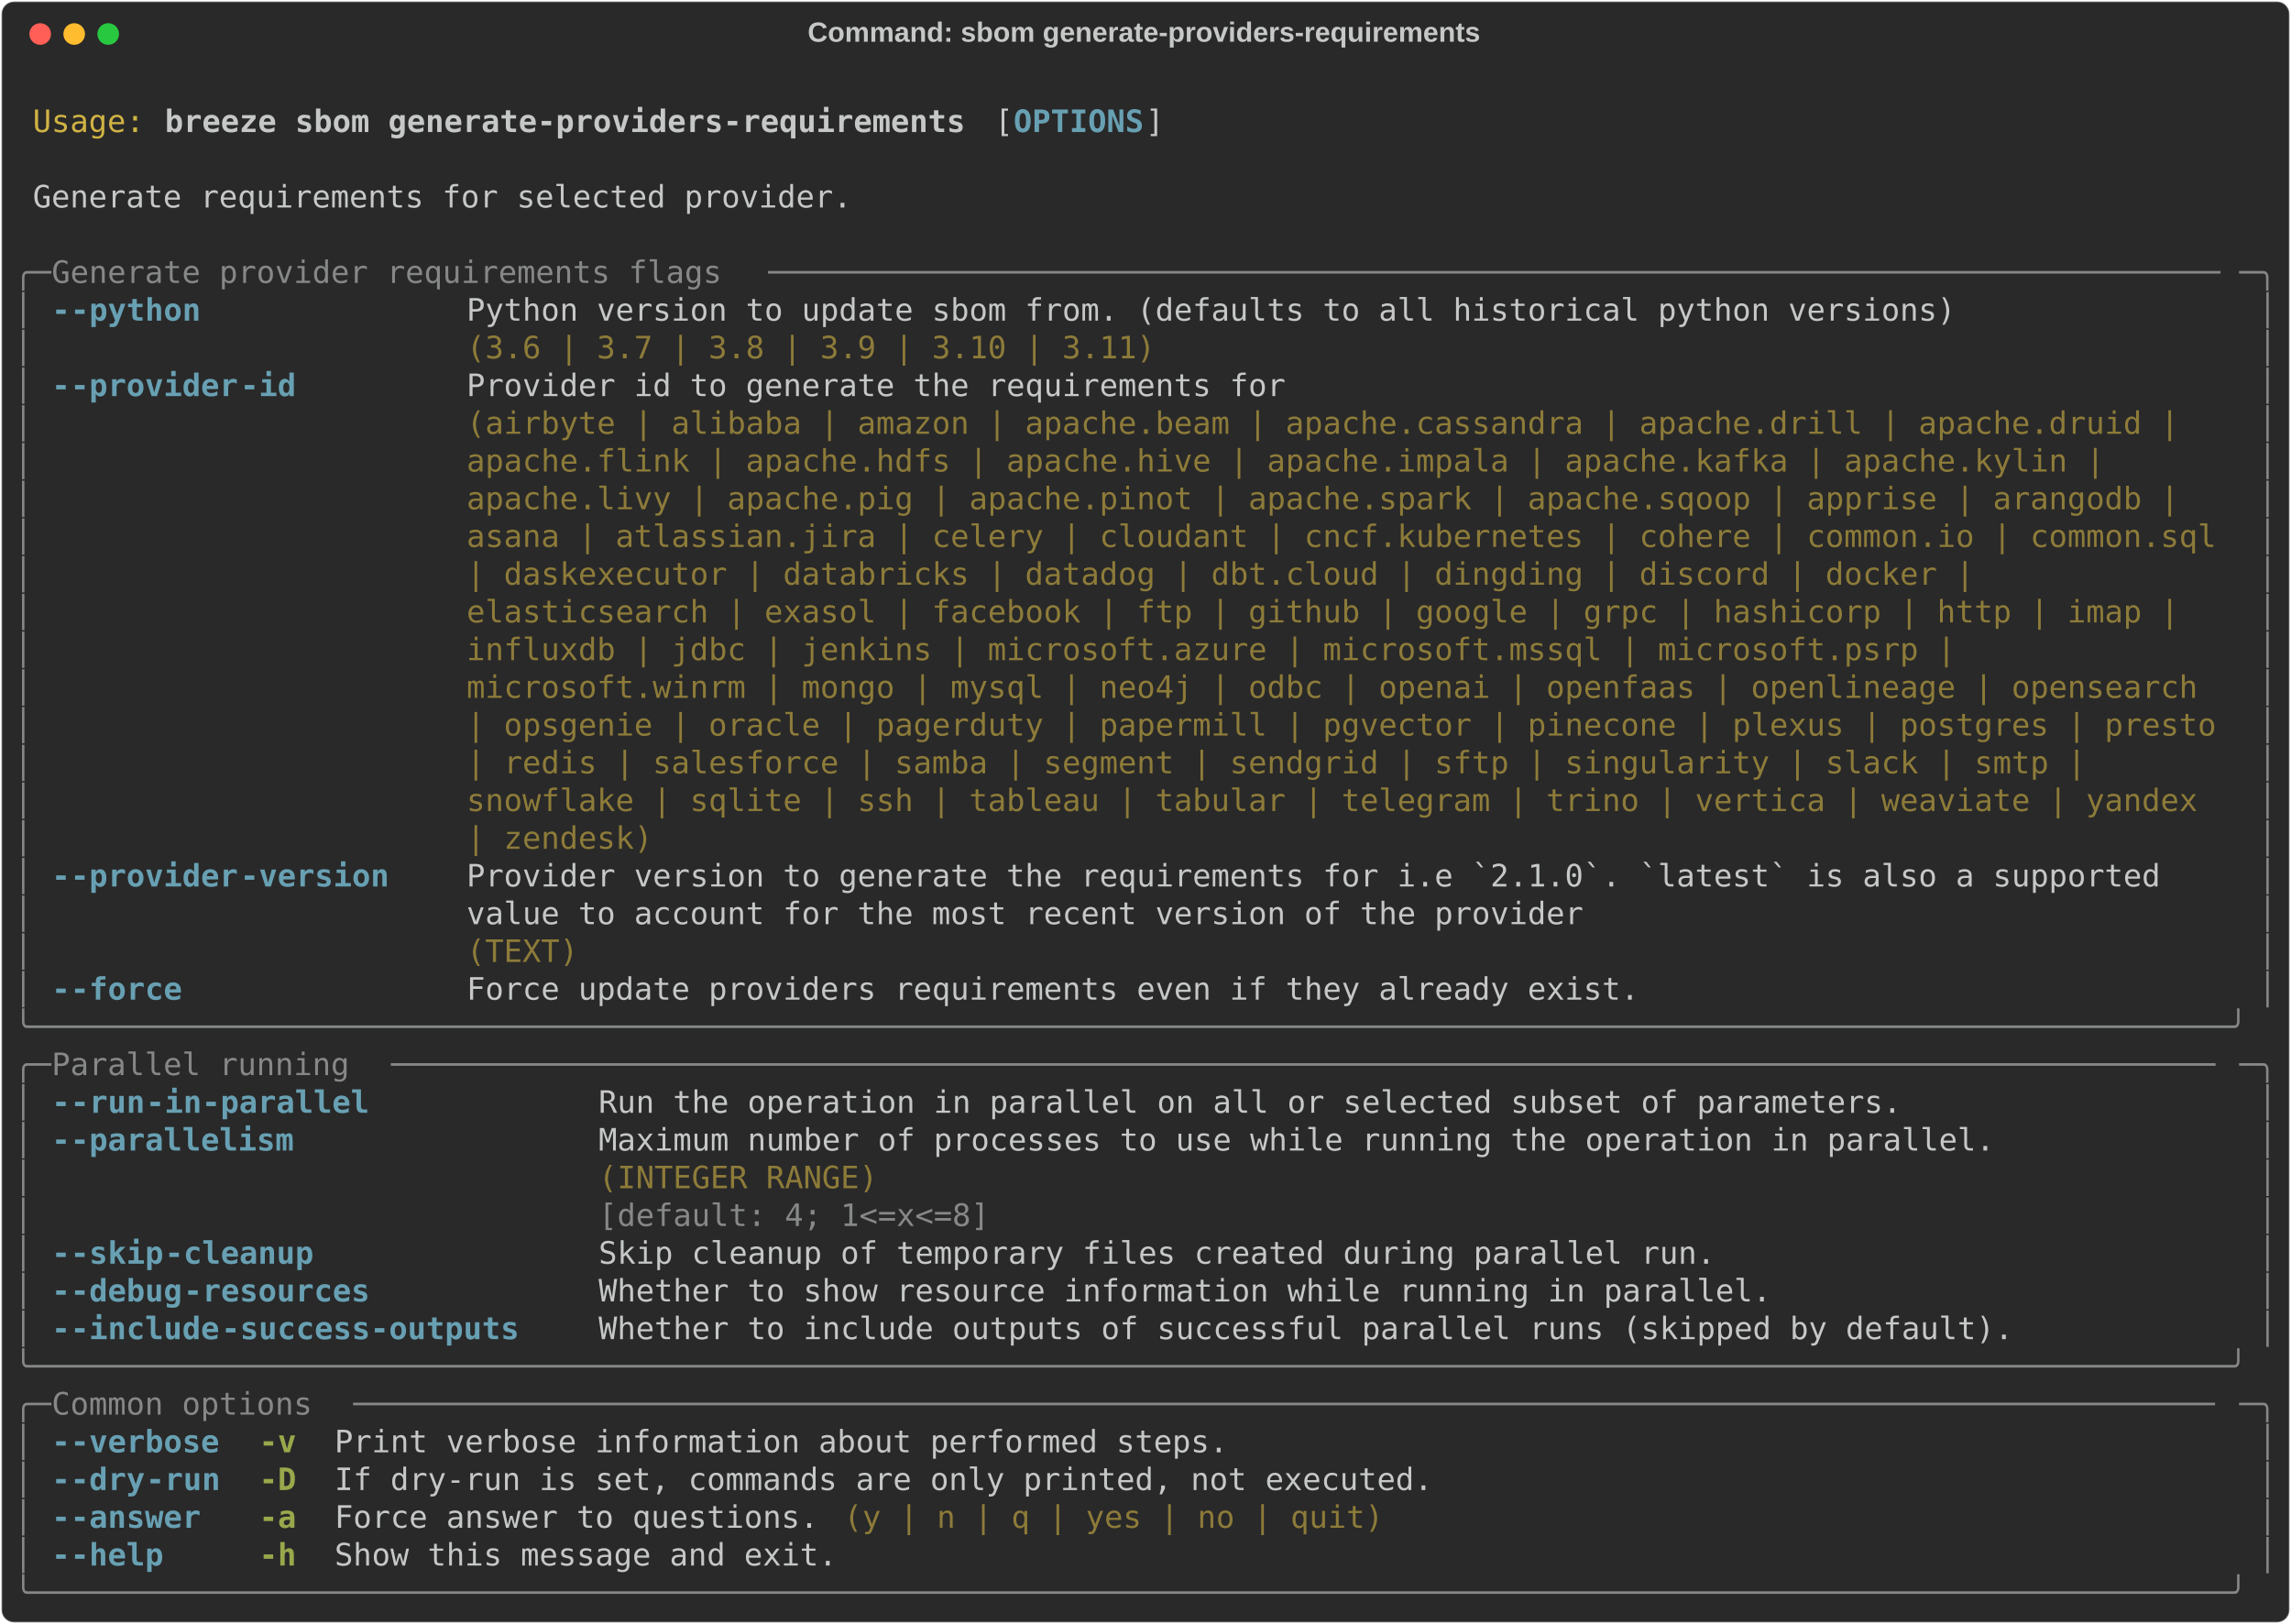
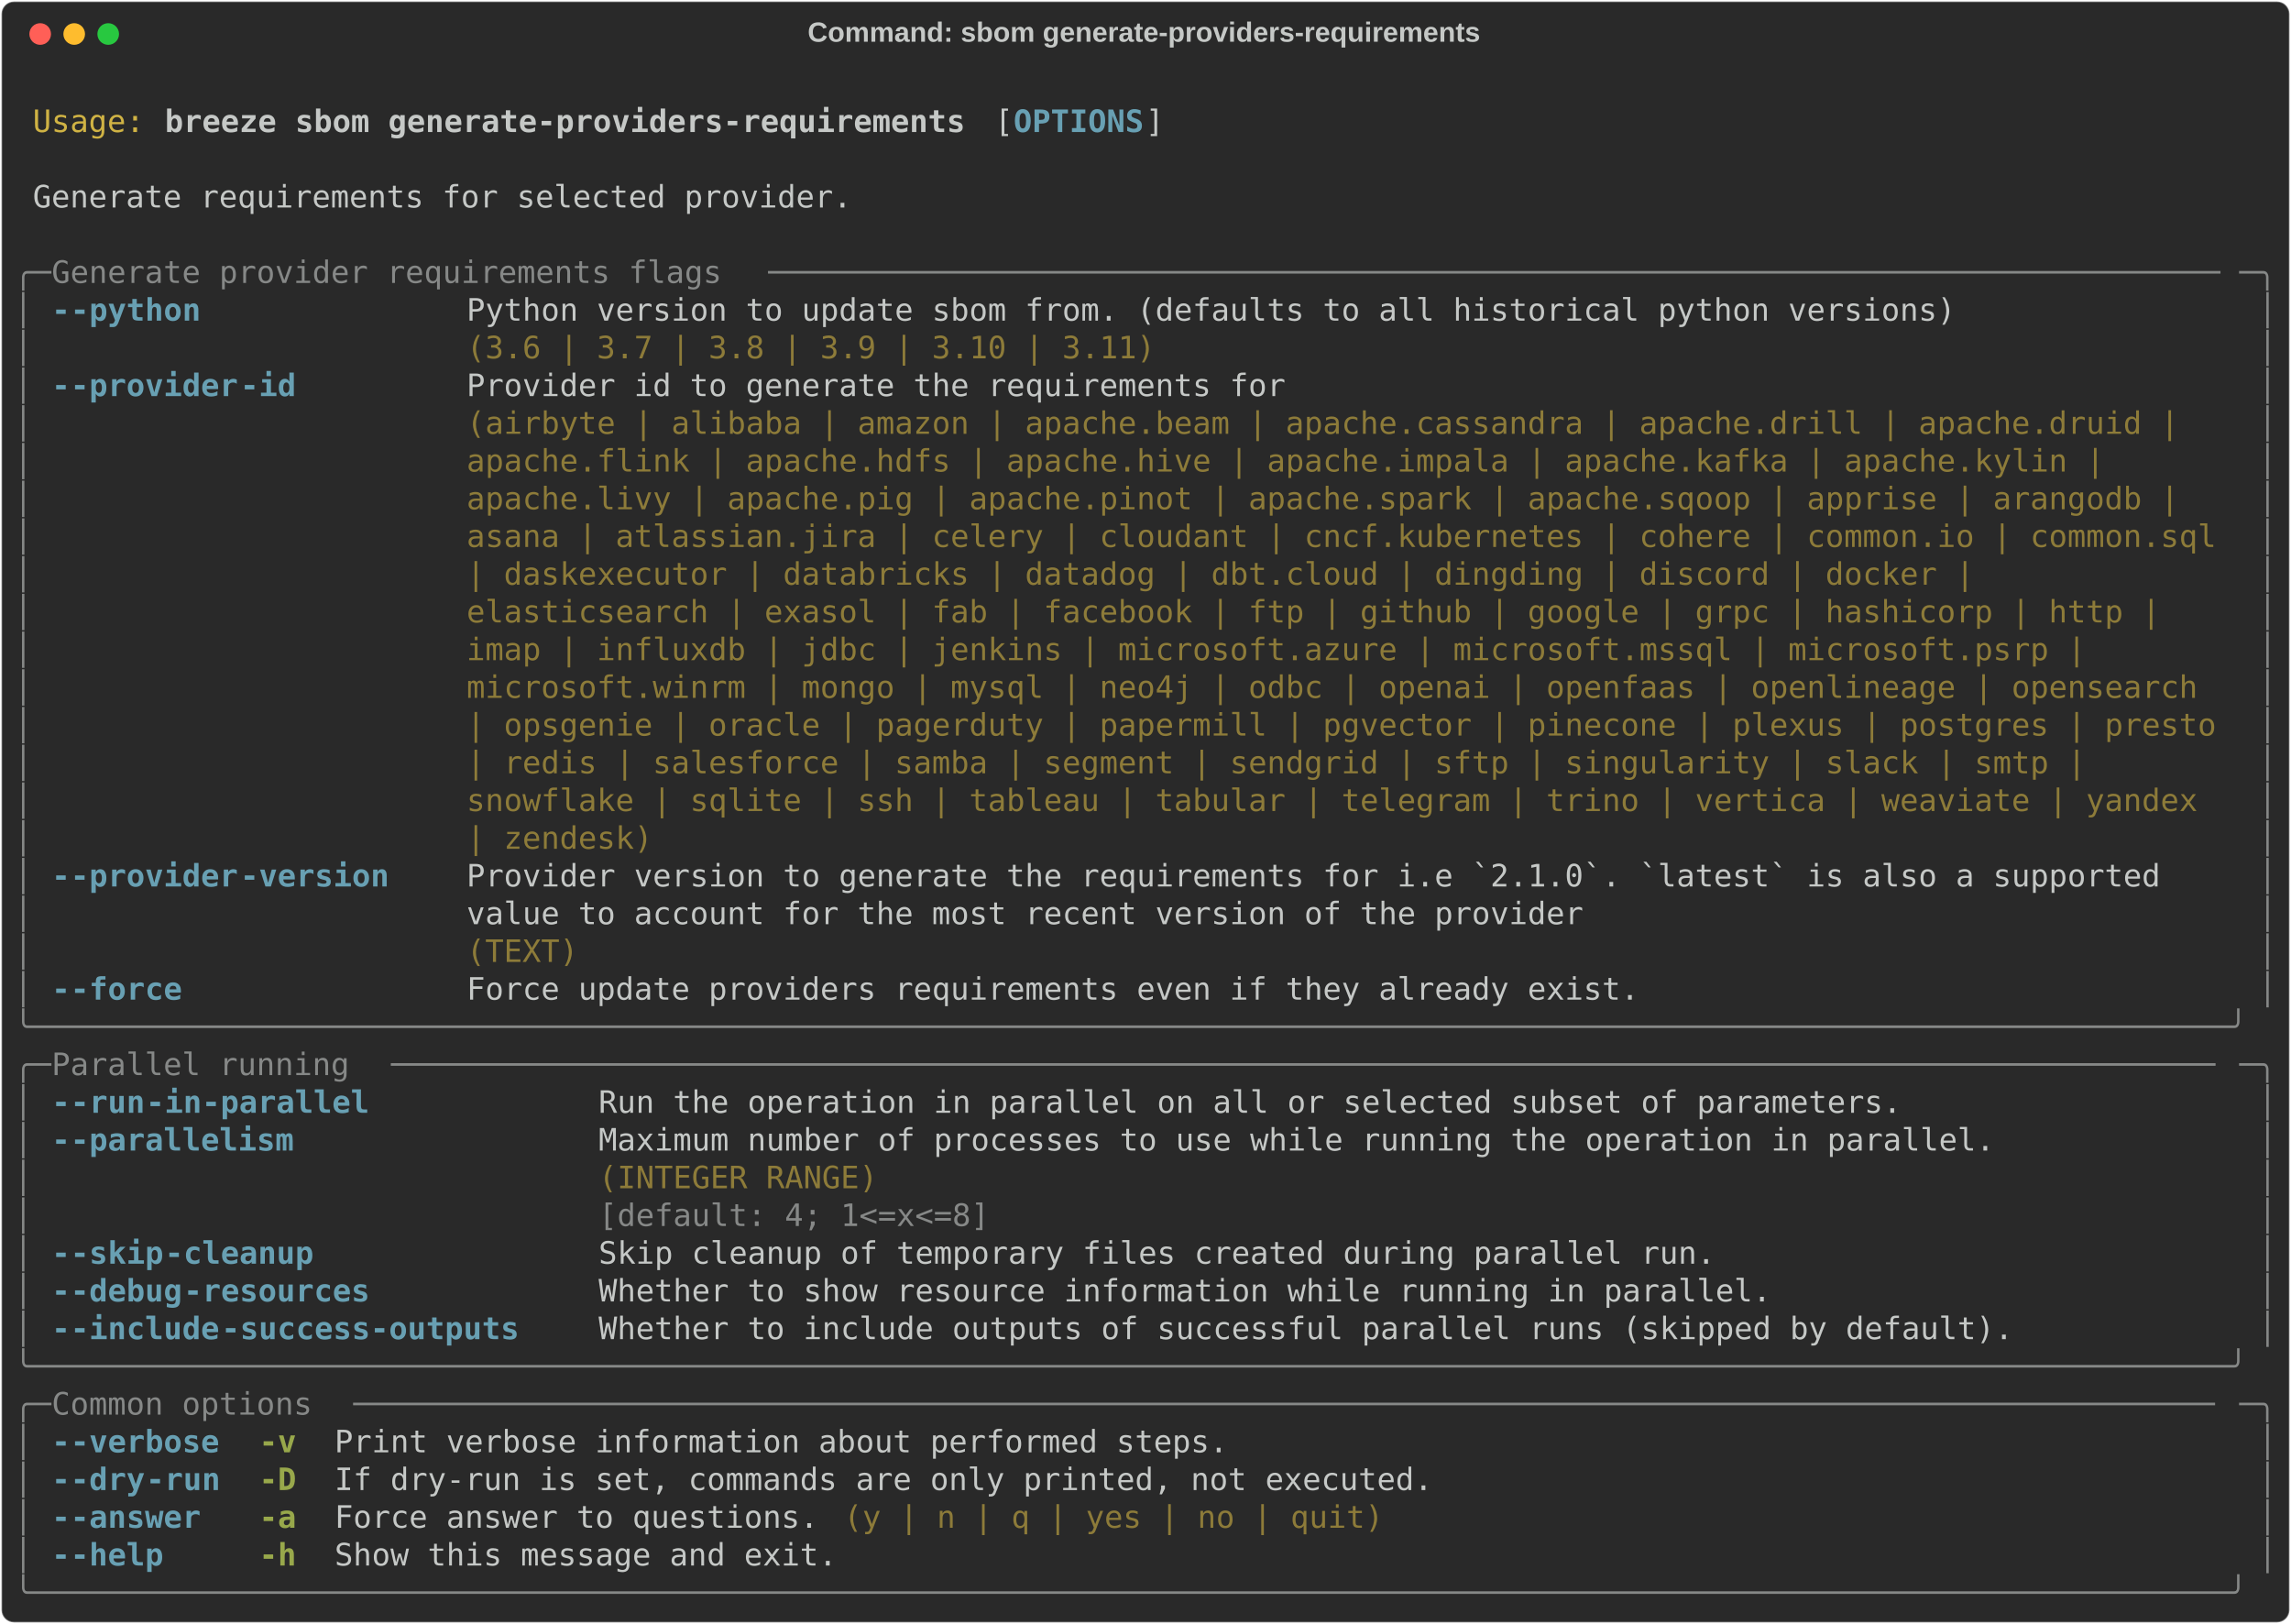
<svg xmlns="http://www.w3.org/2000/svg" class="rich-terminal" viewBox="0 0 1482 1050.4">
  <style>

    @font-face {
        font-family: "Fira Code";
        src: local("FiraCode-Regular"),
                url("https://cdnjs.cloudflare.com/ajax/libs/firacode/6.2.0/woff2/FiraCode-Regular.woff2") format("woff2"),
                url("https://cdnjs.cloudflare.com/ajax/libs/firacode/6.2.0/woff/FiraCode-Regular.woff") format("woff");
        font-style: normal;
        font-weight: 400;
    }
    @font-face {
        font-family: "Fira Code";
        src: local("FiraCode-Bold"),
                url("https://cdnjs.cloudflare.com/ajax/libs/firacode/6.2.0/woff2/FiraCode-Bold.woff2") format("woff2"),
                url("https://cdnjs.cloudflare.com/ajax/libs/firacode/6.2.0/woff/FiraCode-Bold.woff") format("woff");
        font-style: bold;
        font-weight: 700;
    }

    .breeze-sbom-generate-providers-requirements-matrix {
        font-family: Fira Code, monospace;
        font-size: 20px;
        line-height: 24.4px;
        font-variant-east-asian: full-width;
    }

    .breeze-sbom-generate-providers-requirements-title {
        font-size: 18px;
        font-weight: bold;
        font-family: arial;
    }

    .breeze-sbom-generate-providers-requirements-r1 { fill: #c5c8c6 }
.breeze-sbom-generate-providers-requirements-r2 { fill: #d0b344 }
.breeze-sbom-generate-providers-requirements-r3 { fill: #c5c8c6;font-weight: bold }
.breeze-sbom-generate-providers-requirements-r4 { fill: #68a0b3;font-weight: bold }
.breeze-sbom-generate-providers-requirements-r5 { fill: #868887 }
.breeze-sbom-generate-providers-requirements-r6 { fill: #8d7b39 }
.breeze-sbom-generate-providers-requirements-r7 { fill: #98a84b;font-weight: bold }
    </style>
  <defs>
    <clipPath id="breeze-sbom-generate-providers-requirements-clip-terminal">
      <rect x="0" y="0" width="1463.0" height="999.4" />
    </clipPath>
    <clipPath id="breeze-sbom-generate-providers-requirements-line-0">
      <rect x="0" y="1.5" width="1464" height="24.65" />
    </clipPath>
    <clipPath id="breeze-sbom-generate-providers-requirements-line-1">
      <rect x="0" y="25.9" width="1464" height="24.65" />
    </clipPath>
    <clipPath id="breeze-sbom-generate-providers-requirements-line-2">
      <rect x="0" y="50.3" width="1464" height="24.65" />
    </clipPath>
    <clipPath id="breeze-sbom-generate-providers-requirements-line-3">
      <rect x="0" y="74.7" width="1464" height="24.65" />
    </clipPath>
    <clipPath id="breeze-sbom-generate-providers-requirements-line-4">
      <rect x="0" y="99.1" width="1464" height="24.65" />
    </clipPath>
    <clipPath id="breeze-sbom-generate-providers-requirements-line-5">
      <rect x="0" y="123.5" width="1464" height="24.65" />
    </clipPath>
    <clipPath id="breeze-sbom-generate-providers-requirements-line-6">
      <rect x="0" y="147.9" width="1464" height="24.65" />
    </clipPath>
    <clipPath id="breeze-sbom-generate-providers-requirements-line-7">
      <rect x="0" y="172.3" width="1464" height="24.65" />
    </clipPath>
    <clipPath id="breeze-sbom-generate-providers-requirements-line-8">
      <rect x="0" y="196.7" width="1464" height="24.65" />
    </clipPath>
    <clipPath id="breeze-sbom-generate-providers-requirements-line-9">
      <rect x="0" y="221.1" width="1464" height="24.65" />
    </clipPath>
    <clipPath id="breeze-sbom-generate-providers-requirements-line-10">
      <rect x="0" y="245.5" width="1464" height="24.65" />
    </clipPath>
    <clipPath id="breeze-sbom-generate-providers-requirements-line-11">
      <rect x="0" y="269.9" width="1464" height="24.65" />
    </clipPath>
    <clipPath id="breeze-sbom-generate-providers-requirements-line-12">
      <rect x="0" y="294.3" width="1464" height="24.65" />
    </clipPath>
    <clipPath id="breeze-sbom-generate-providers-requirements-line-13">
      <rect x="0" y="318.7" width="1464" height="24.65" />
    </clipPath>
    <clipPath id="breeze-sbom-generate-providers-requirements-line-14">
      <rect x="0" y="343.1" width="1464" height="24.65" />
    </clipPath>
    <clipPath id="breeze-sbom-generate-providers-requirements-line-15">
      <rect x="0" y="367.5" width="1464" height="24.65" />
    </clipPath>
    <clipPath id="breeze-sbom-generate-providers-requirements-line-16">
      <rect x="0" y="391.9" width="1464" height="24.65" />
    </clipPath>
    <clipPath id="breeze-sbom-generate-providers-requirements-line-17">
      <rect x="0" y="416.3" width="1464" height="24.65" />
    </clipPath>
    <clipPath id="breeze-sbom-generate-providers-requirements-line-18">
      <rect x="0" y="440.7" width="1464" height="24.65" />
    </clipPath>
    <clipPath id="breeze-sbom-generate-providers-requirements-line-19">
      <rect x="0" y="465.1" width="1464" height="24.65" />
    </clipPath>
    <clipPath id="breeze-sbom-generate-providers-requirements-line-20">
      <rect x="0" y="489.5" width="1464" height="24.65" />
    </clipPath>
    <clipPath id="breeze-sbom-generate-providers-requirements-line-21">
      <rect x="0" y="513.9" width="1464" height="24.65" />
    </clipPath>
    <clipPath id="breeze-sbom-generate-providers-requirements-line-22">
      <rect x="0" y="538.3" width="1464" height="24.65" />
    </clipPath>
    <clipPath id="breeze-sbom-generate-providers-requirements-line-23">
      <rect x="0" y="562.7" width="1464" height="24.65" />
    </clipPath>
    <clipPath id="breeze-sbom-generate-providers-requirements-line-24">
      <rect x="0" y="587.1" width="1464" height="24.65" />
    </clipPath>
    <clipPath id="breeze-sbom-generate-providers-requirements-line-25">
      <rect x="0" y="611.5" width="1464" height="24.65" />
    </clipPath>
    <clipPath id="breeze-sbom-generate-providers-requirements-line-26">
      <rect x="0" y="635.9" width="1464" height="24.65" />
    </clipPath>
    <clipPath id="breeze-sbom-generate-providers-requirements-line-27">
      <rect x="0" y="660.3" width="1464" height="24.65" />
    </clipPath>
    <clipPath id="breeze-sbom-generate-providers-requirements-line-28">
      <rect x="0" y="684.7" width="1464" height="24.65" />
    </clipPath>
    <clipPath id="breeze-sbom-generate-providers-requirements-line-29">
      <rect x="0" y="709.1" width="1464" height="24.65" />
    </clipPath>
    <clipPath id="breeze-sbom-generate-providers-requirements-line-30">
      <rect x="0" y="733.5" width="1464" height="24.65" />
    </clipPath>
    <clipPath id="breeze-sbom-generate-providers-requirements-line-31">
      <rect x="0" y="757.9" width="1464" height="24.65" />
    </clipPath>
    <clipPath id="breeze-sbom-generate-providers-requirements-line-32">
      <rect x="0" y="782.3" width="1464" height="24.65" />
    </clipPath>
    <clipPath id="breeze-sbom-generate-providers-requirements-line-33">
      <rect x="0" y="806.7" width="1464" height="24.65" />
    </clipPath>
    <clipPath id="breeze-sbom-generate-providers-requirements-line-34">
      <rect x="0" y="831.1" width="1464" height="24.65" />
    </clipPath>
    <clipPath id="breeze-sbom-generate-providers-requirements-line-35">
      <rect x="0" y="855.5" width="1464" height="24.65" />
    </clipPath>
    <clipPath id="breeze-sbom-generate-providers-requirements-line-36">
      <rect x="0" y="879.9" width="1464" height="24.65" />
    </clipPath>
    <clipPath id="breeze-sbom-generate-providers-requirements-line-37">
      <rect x="0" y="904.3" width="1464" height="24.65" />
    </clipPath>
    <clipPath id="breeze-sbom-generate-providers-requirements-line-38">
      <rect x="0" y="928.7" width="1464" height="24.65" />
    </clipPath>
    <clipPath id="breeze-sbom-generate-providers-requirements-line-39">
      <rect x="0" y="953.1" width="1464" height="24.65" />
    </clipPath>
  </defs>
  <rect fill="#292929" stroke="rgba(255,255,255,0.35)" stroke-width="1" x="1" y="1" width="1480" height="1048.4" rx="8" />
  <text class="breeze-sbom-generate-providers-requirements-title" fill="#c5c8c6" text-anchor="middle" x="740" y="27">Command: sbom generate-providers-requirements</text>
  <g transform="translate(26,22)">
    <circle cx="0" cy="0" r="7" fill="#ff5f57" />
    <circle cx="22" cy="0" r="7" fill="#febc2e" />
    <circle cx="44" cy="0" r="7" fill="#28c840" />
  </g>
  <g transform="translate(9, 41)" clip-path="url(#breeze-sbom-generate-providers-requirements-clip-terminal)">
    <g class="breeze-sbom-generate-providers-requirements-matrix">
      <text class="breeze-sbom-generate-providers-requirements-r1" x="1464" y="20" textLength="12.2" clip-path="url(#breeze-sbom-generate-providers-requirements-line-0)">
</text>
      <text class="breeze-sbom-generate-providers-requirements-r2" x="12.2" y="44.4" textLength="73.2" clip-path="url(#breeze-sbom-generate-providers-requirements-line-1)">Usage:</text>
      <text class="breeze-sbom-generate-providers-requirements-r3" x="97.6" y="44.4" textLength="524.6" clip-path="url(#breeze-sbom-generate-providers-requirements-line-1)">breeze sbom generate-providers-requirements</text>
      <text class="breeze-sbom-generate-providers-requirements-r1" x="634.4" y="44.4" textLength="12.2" clip-path="url(#breeze-sbom-generate-providers-requirements-line-1)">[</text>
      <text class="breeze-sbom-generate-providers-requirements-r4" x="646.6" y="44.4" textLength="85.4" clip-path="url(#breeze-sbom-generate-providers-requirements-line-1)">OPTIONS</text>
      <text class="breeze-sbom-generate-providers-requirements-r1" x="732" y="44.4" textLength="12.2" clip-path="url(#breeze-sbom-generate-providers-requirements-line-1)">]</text>
      <text class="breeze-sbom-generate-providers-requirements-r1" x="1464" y="44.4" textLength="12.2" clip-path="url(#breeze-sbom-generate-providers-requirements-line-1)">
</text>
      <text class="breeze-sbom-generate-providers-requirements-r1" x="1464" y="68.8" textLength="12.2" clip-path="url(#breeze-sbom-generate-providers-requirements-line-2)">
</text>
      <text class="breeze-sbom-generate-providers-requirements-r1" x="12.2" y="93.2" textLength="536.8" clip-path="url(#breeze-sbom-generate-providers-requirements-line-3)">Generate requirements for selected provider.</text>
      <text class="breeze-sbom-generate-providers-requirements-r1" x="1464" y="93.2" textLength="12.2" clip-path="url(#breeze-sbom-generate-providers-requirements-line-3)">
</text>
      <text class="breeze-sbom-generate-providers-requirements-r1" x="1464" y="117.6" textLength="12.2" clip-path="url(#breeze-sbom-generate-providers-requirements-line-4)">
</text>
      <text class="breeze-sbom-generate-providers-requirements-r5" x="0" y="142" textLength="24.4" clip-path="url(#breeze-sbom-generate-providers-requirements-line-5)">╭─</text>
      <text class="breeze-sbom-generate-providers-requirements-r5" x="24.4" y="142" textLength="463.6" clip-path="url(#breeze-sbom-generate-providers-requirements-line-5)"> Generate provider requirements flags </text>
      <text class="breeze-sbom-generate-providers-requirements-r5" x="488" y="142" textLength="951.6" clip-path="url(#breeze-sbom-generate-providers-requirements-line-5)">──────────────────────────────────────────────────────────────────────────────</text>
      <text class="breeze-sbom-generate-providers-requirements-r5" x="1439.6" y="142" textLength="24.4" clip-path="url(#breeze-sbom-generate-providers-requirements-line-5)">─╮</text>
      <text class="breeze-sbom-generate-providers-requirements-r1" x="1464" y="142" textLength="12.2" clip-path="url(#breeze-sbom-generate-providers-requirements-line-5)">
</text>
      <text class="breeze-sbom-generate-providers-requirements-r5" x="0" y="166.4" textLength="12.2" clip-path="url(#breeze-sbom-generate-providers-requirements-line-6)">│</text>
      <text class="breeze-sbom-generate-providers-requirements-r4" x="24.4" y="166.4" textLength="12.2" clip-path="url(#breeze-sbom-generate-providers-requirements-line-6)">-</text>
      <text class="breeze-sbom-generate-providers-requirements-r4" x="36.6" y="166.4" textLength="85.4" clip-path="url(#breeze-sbom-generate-providers-requirements-line-6)">-python</text>
      <text class="breeze-sbom-generate-providers-requirements-r1" x="292.8" y="166.4" textLength="976" clip-path="url(#breeze-sbom-generate-providers-requirements-line-6)">Python version to update sbom from. (defaults to all historical python versions)</text>
      <text class="breeze-sbom-generate-providers-requirements-r5" x="1451.8" y="166.4" textLength="12.2" clip-path="url(#breeze-sbom-generate-providers-requirements-line-6)">│</text>
      <text class="breeze-sbom-generate-providers-requirements-r1" x="1464" y="166.4" textLength="12.2" clip-path="url(#breeze-sbom-generate-providers-requirements-line-6)">
</text>
      <text class="breeze-sbom-generate-providers-requirements-r5" x="0" y="190.8" textLength="12.2" clip-path="url(#breeze-sbom-generate-providers-requirements-line-7)">│</text>
      <text class="breeze-sbom-generate-providers-requirements-r6" x="292.8" y="190.8" textLength="976" clip-path="url(#breeze-sbom-generate-providers-requirements-line-7)">(3.6 | 3.7 | 3.8 | 3.9 | 3.10 | 3.11)                                           </text>
      <text class="breeze-sbom-generate-providers-requirements-r5" x="1451.8" y="190.8" textLength="12.2" clip-path="url(#breeze-sbom-generate-providers-requirements-line-7)">│</text>
      <text class="breeze-sbom-generate-providers-requirements-r1" x="1464" y="190.8" textLength="12.2" clip-path="url(#breeze-sbom-generate-providers-requirements-line-7)">
</text>
      <text class="breeze-sbom-generate-providers-requirements-r5" x="0" y="215.2" textLength="12.2" clip-path="url(#breeze-sbom-generate-providers-requirements-line-8)">│</text>
      <text class="breeze-sbom-generate-providers-requirements-r4" x="24.4" y="215.2" textLength="12.2" clip-path="url(#breeze-sbom-generate-providers-requirements-line-8)">-</text>
      <text class="breeze-sbom-generate-providers-requirements-r4" x="36.6" y="215.2" textLength="109.8" clip-path="url(#breeze-sbom-generate-providers-requirements-line-8)">-provider</text>
      <text class="breeze-sbom-generate-providers-requirements-r4" x="146.4" y="215.2" textLength="36.6" clip-path="url(#breeze-sbom-generate-providers-requirements-line-8)">-id</text>
      <text class="breeze-sbom-generate-providers-requirements-r1" x="292.8" y="215.2" textLength="1146.8" clip-path="url(#breeze-sbom-generate-providers-requirements-line-8)">Provider id to generate the requirements for                                                  </text>
      <text class="breeze-sbom-generate-providers-requirements-r5" x="1451.8" y="215.2" textLength="12.2" clip-path="url(#breeze-sbom-generate-providers-requirements-line-8)">│</text>
      <text class="breeze-sbom-generate-providers-requirements-r1" x="1464" y="215.2" textLength="12.2" clip-path="url(#breeze-sbom-generate-providers-requirements-line-8)">
</text>
      <text class="breeze-sbom-generate-providers-requirements-r5" x="0" y="239.6" textLength="12.2" clip-path="url(#breeze-sbom-generate-providers-requirements-line-9)">│</text>
      <text class="breeze-sbom-generate-providers-requirements-r6" x="292.8" y="239.6" textLength="1146.8" clip-path="url(#breeze-sbom-generate-providers-requirements-line-9)">(airbyte | alibaba | amazon | apache.beam | apache.cassandra | apache.drill | apache.druid |  </text>
      <text class="breeze-sbom-generate-providers-requirements-r5" x="1451.8" y="239.6" textLength="12.2" clip-path="url(#breeze-sbom-generate-providers-requirements-line-9)">│</text>
      <text class="breeze-sbom-generate-providers-requirements-r1" x="1464" y="239.6" textLength="12.2" clip-path="url(#breeze-sbom-generate-providers-requirements-line-9)">
</text>
      <text class="breeze-sbom-generate-providers-requirements-r5" x="0" y="264" textLength="12.2" clip-path="url(#breeze-sbom-generate-providers-requirements-line-10)">│</text>
      <text class="breeze-sbom-generate-providers-requirements-r6" x="292.8" y="264" textLength="1146.8" clip-path="url(#breeze-sbom-generate-providers-requirements-line-10)">apache.flink | apache.hdfs | apache.hive | apache.impala | apache.kafka | apache.kylin |      </text>
      <text class="breeze-sbom-generate-providers-requirements-r5" x="1451.8" y="264" textLength="12.2" clip-path="url(#breeze-sbom-generate-providers-requirements-line-10)">│</text>
      <text class="breeze-sbom-generate-providers-requirements-r1" x="1464" y="264" textLength="12.2" clip-path="url(#breeze-sbom-generate-providers-requirements-line-10)">
</text>
      <text class="breeze-sbom-generate-providers-requirements-r5" x="0" y="288.4" textLength="12.2" clip-path="url(#breeze-sbom-generate-providers-requirements-line-11)">│</text>
      <text class="breeze-sbom-generate-providers-requirements-r6" x="292.8" y="288.4" textLength="1146.8" clip-path="url(#breeze-sbom-generate-providers-requirements-line-11)">apache.livy | apache.pig | apache.pinot | apache.spark | apache.sqoop | apprise | arangodb |  </text>
      <text class="breeze-sbom-generate-providers-requirements-r5" x="1451.8" y="288.4" textLength="12.2" clip-path="url(#breeze-sbom-generate-providers-requirements-line-11)">│</text>
      <text class="breeze-sbom-generate-providers-requirements-r1" x="1464" y="288.4" textLength="12.2" clip-path="url(#breeze-sbom-generate-providers-requirements-line-11)">
</text>
      <text class="breeze-sbom-generate-providers-requirements-r5" x="0" y="312.8" textLength="12.2" clip-path="url(#breeze-sbom-generate-providers-requirements-line-12)">│</text>
      <text class="breeze-sbom-generate-providers-requirements-r6" x="292.8" y="312.8" textLength="1146.8" clip-path="url(#breeze-sbom-generate-providers-requirements-line-12)">asana | atlassian.jira | celery | cloudant | cncf.kubernetes | cohere | common.io | common.sql</text>
      <text class="breeze-sbom-generate-providers-requirements-r5" x="1451.8" y="312.8" textLength="12.2" clip-path="url(#breeze-sbom-generate-providers-requirements-line-12)">│</text>
      <text class="breeze-sbom-generate-providers-requirements-r1" x="1464" y="312.8" textLength="12.2" clip-path="url(#breeze-sbom-generate-providers-requirements-line-12)">
</text>
      <text class="breeze-sbom-generate-providers-requirements-r5" x="0" y="337.2" textLength="12.2" clip-path="url(#breeze-sbom-generate-providers-requirements-line-13)">│</text>
      <text class="breeze-sbom-generate-providers-requirements-r6" x="292.8" y="337.2" textLength="1146.8" clip-path="url(#breeze-sbom-generate-providers-requirements-line-13)">| daskexecutor | databricks | datadog | dbt.cloud | dingding | discord | docker |             </text>
      <text class="breeze-sbom-generate-providers-requirements-r5" x="1451.8" y="337.2" textLength="12.2" clip-path="url(#breeze-sbom-generate-providers-requirements-line-13)">│</text>
      <text class="breeze-sbom-generate-providers-requirements-r1" x="1464" y="337.2" textLength="12.2" clip-path="url(#breeze-sbom-generate-providers-requirements-line-13)">
</text>
      <text class="breeze-sbom-generate-providers-requirements-r5" x="0" y="361.6" textLength="12.2" clip-path="url(#breeze-sbom-generate-providers-requirements-line-14)">│</text>
-       <text class="breeze-sbom-generate-providers-requirements-r6" x="292.8" y="361.6" textLength="1146.8" clip-path="url(#breeze-sbom-generate-providers-requirements-line-14)">elasticsearch | exasol | facebook | ftp | github | google | grpc | hashicorp | http | imap |  </text>
+       <text class="breeze-sbom-generate-providers-requirements-r6" x="292.8" y="361.6" textLength="1146.8" clip-path="url(#breeze-sbom-generate-providers-requirements-line-14)">elasticsearch | exasol | fab | facebook | ftp | github | google | grpc | hashicorp | http |   </text>
      <text class="breeze-sbom-generate-providers-requirements-r5" x="1451.8" y="361.6" textLength="12.2" clip-path="url(#breeze-sbom-generate-providers-requirements-line-14)">│</text>
      <text class="breeze-sbom-generate-providers-requirements-r1" x="1464" y="361.6" textLength="12.2" clip-path="url(#breeze-sbom-generate-providers-requirements-line-14)">
</text>
      <text class="breeze-sbom-generate-providers-requirements-r5" x="0" y="386" textLength="12.2" clip-path="url(#breeze-sbom-generate-providers-requirements-line-15)">│</text>
-       <text class="breeze-sbom-generate-providers-requirements-r6" x="292.8" y="386" textLength="1146.8" clip-path="url(#breeze-sbom-generate-providers-requirements-line-15)">influxdb | jdbc | jenkins | microsoft.azure | microsoft.mssql | microsoft.psrp |              </text>
+       <text class="breeze-sbom-generate-providers-requirements-r6" x="292.8" y="386" textLength="1146.8" clip-path="url(#breeze-sbom-generate-providers-requirements-line-15)">imap | influxdb | jdbc | jenkins | microsoft.azure | microsoft.mssql | microsoft.psrp |       </text>
      <text class="breeze-sbom-generate-providers-requirements-r5" x="1451.8" y="386" textLength="12.2" clip-path="url(#breeze-sbom-generate-providers-requirements-line-15)">│</text>
      <text class="breeze-sbom-generate-providers-requirements-r1" x="1464" y="386" textLength="12.2" clip-path="url(#breeze-sbom-generate-providers-requirements-line-15)">
</text>
      <text class="breeze-sbom-generate-providers-requirements-r5" x="0" y="410.4" textLength="12.2" clip-path="url(#breeze-sbom-generate-providers-requirements-line-16)">│</text>
      <text class="breeze-sbom-generate-providers-requirements-r6" x="292.8" y="410.4" textLength="1146.8" clip-path="url(#breeze-sbom-generate-providers-requirements-line-16)">microsoft.winrm | mongo | mysql | neo4j | odbc | openai | openfaas | openlineage | opensearch </text>
      <text class="breeze-sbom-generate-providers-requirements-r5" x="1451.8" y="410.4" textLength="12.2" clip-path="url(#breeze-sbom-generate-providers-requirements-line-16)">│</text>
      <text class="breeze-sbom-generate-providers-requirements-r1" x="1464" y="410.4" textLength="12.2" clip-path="url(#breeze-sbom-generate-providers-requirements-line-16)">
</text>
      <text class="breeze-sbom-generate-providers-requirements-r5" x="0" y="434.8" textLength="12.2" clip-path="url(#breeze-sbom-generate-providers-requirements-line-17)">│</text>
      <text class="breeze-sbom-generate-providers-requirements-r6" x="292.8" y="434.8" textLength="1146.8" clip-path="url(#breeze-sbom-generate-providers-requirements-line-17)">| opsgenie | oracle | pagerduty | papermill | pgvector | pinecone | plexus | postgres | presto</text>
      <text class="breeze-sbom-generate-providers-requirements-r5" x="1451.8" y="434.8" textLength="12.2" clip-path="url(#breeze-sbom-generate-providers-requirements-line-17)">│</text>
      <text class="breeze-sbom-generate-providers-requirements-r1" x="1464" y="434.8" textLength="12.2" clip-path="url(#breeze-sbom-generate-providers-requirements-line-17)">
</text>
      <text class="breeze-sbom-generate-providers-requirements-r5" x="0" y="459.2" textLength="12.2" clip-path="url(#breeze-sbom-generate-providers-requirements-line-18)">│</text>
      <text class="breeze-sbom-generate-providers-requirements-r6" x="292.8" y="459.2" textLength="1146.8" clip-path="url(#breeze-sbom-generate-providers-requirements-line-18)">| redis | salesforce | samba | segment | sendgrid | sftp | singularity | slack | smtp |       </text>
      <text class="breeze-sbom-generate-providers-requirements-r5" x="1451.8" y="459.2" textLength="12.2" clip-path="url(#breeze-sbom-generate-providers-requirements-line-18)">│</text>
      <text class="breeze-sbom-generate-providers-requirements-r1" x="1464" y="459.2" textLength="12.2" clip-path="url(#breeze-sbom-generate-providers-requirements-line-18)">
</text>
      <text class="breeze-sbom-generate-providers-requirements-r5" x="0" y="483.6" textLength="12.2" clip-path="url(#breeze-sbom-generate-providers-requirements-line-19)">│</text>
      <text class="breeze-sbom-generate-providers-requirements-r6" x="292.8" y="483.6" textLength="1146.8" clip-path="url(#breeze-sbom-generate-providers-requirements-line-19)">snowflake | sqlite | ssh | tableau | tabular | telegram | trino | vertica | weaviate | yandex </text>
      <text class="breeze-sbom-generate-providers-requirements-r5" x="1451.8" y="483.6" textLength="12.2" clip-path="url(#breeze-sbom-generate-providers-requirements-line-19)">│</text>
      <text class="breeze-sbom-generate-providers-requirements-r1" x="1464" y="483.6" textLength="12.2" clip-path="url(#breeze-sbom-generate-providers-requirements-line-19)">
</text>
      <text class="breeze-sbom-generate-providers-requirements-r5" x="0" y="508" textLength="12.2" clip-path="url(#breeze-sbom-generate-providers-requirements-line-20)">│</text>
      <text class="breeze-sbom-generate-providers-requirements-r6" x="292.8" y="508" textLength="1146.8" clip-path="url(#breeze-sbom-generate-providers-requirements-line-20)">| zendesk)                                                                                    </text>
      <text class="breeze-sbom-generate-providers-requirements-r5" x="1451.8" y="508" textLength="12.2" clip-path="url(#breeze-sbom-generate-providers-requirements-line-20)">│</text>
      <text class="breeze-sbom-generate-providers-requirements-r1" x="1464" y="508" textLength="12.2" clip-path="url(#breeze-sbom-generate-providers-requirements-line-20)">
</text>
      <text class="breeze-sbom-generate-providers-requirements-r5" x="0" y="532.4" textLength="12.2" clip-path="url(#breeze-sbom-generate-providers-requirements-line-21)">│</text>
      <text class="breeze-sbom-generate-providers-requirements-r4" x="24.4" y="532.4" textLength="12.2" clip-path="url(#breeze-sbom-generate-providers-requirements-line-21)">-</text>
      <text class="breeze-sbom-generate-providers-requirements-r4" x="36.6" y="532.4" textLength="109.8" clip-path="url(#breeze-sbom-generate-providers-requirements-line-21)">-provider</text>
      <text class="breeze-sbom-generate-providers-requirements-r4" x="146.4" y="532.4" textLength="97.6" clip-path="url(#breeze-sbom-generate-providers-requirements-line-21)">-version</text>
      <text class="breeze-sbom-generate-providers-requirements-r1" x="292.8" y="532.4" textLength="1146.8" clip-path="url(#breeze-sbom-generate-providers-requirements-line-21)">Provider version to generate the requirements for i.e `2.1.0`. `latest` is also a supported   </text>
      <text class="breeze-sbom-generate-providers-requirements-r5" x="1451.8" y="532.4" textLength="12.2" clip-path="url(#breeze-sbom-generate-providers-requirements-line-21)">│</text>
      <text class="breeze-sbom-generate-providers-requirements-r1" x="1464" y="532.4" textLength="12.2" clip-path="url(#breeze-sbom-generate-providers-requirements-line-21)">
</text>
      <text class="breeze-sbom-generate-providers-requirements-r5" x="0" y="556.8" textLength="12.2" clip-path="url(#breeze-sbom-generate-providers-requirements-line-22)">│</text>
      <text class="breeze-sbom-generate-providers-requirements-r1" x="292.8" y="556.8" textLength="1146.8" clip-path="url(#breeze-sbom-generate-providers-requirements-line-22)">value to account for the most recent version of the provider                                  </text>
      <text class="breeze-sbom-generate-providers-requirements-r5" x="1451.8" y="556.8" textLength="12.2" clip-path="url(#breeze-sbom-generate-providers-requirements-line-22)">│</text>
      <text class="breeze-sbom-generate-providers-requirements-r1" x="1464" y="556.8" textLength="12.2" clip-path="url(#breeze-sbom-generate-providers-requirements-line-22)">
</text>
      <text class="breeze-sbom-generate-providers-requirements-r5" x="0" y="581.2" textLength="12.2" clip-path="url(#breeze-sbom-generate-providers-requirements-line-23)">│</text>
      <text class="breeze-sbom-generate-providers-requirements-r6" x="292.8" y="581.2" textLength="1146.8" clip-path="url(#breeze-sbom-generate-providers-requirements-line-23)">(TEXT)                                                                                        </text>
      <text class="breeze-sbom-generate-providers-requirements-r5" x="1451.8" y="581.2" textLength="12.2" clip-path="url(#breeze-sbom-generate-providers-requirements-line-23)">│</text>
      <text class="breeze-sbom-generate-providers-requirements-r1" x="1464" y="581.2" textLength="12.2" clip-path="url(#breeze-sbom-generate-providers-requirements-line-23)">
</text>
      <text class="breeze-sbom-generate-providers-requirements-r5" x="0" y="605.6" textLength="12.2" clip-path="url(#breeze-sbom-generate-providers-requirements-line-24)">│</text>
      <text class="breeze-sbom-generate-providers-requirements-r4" x="24.4" y="605.6" textLength="12.2" clip-path="url(#breeze-sbom-generate-providers-requirements-line-24)">-</text>
      <text class="breeze-sbom-generate-providers-requirements-r4" x="36.6" y="605.6" textLength="73.2" clip-path="url(#breeze-sbom-generate-providers-requirements-line-24)">-force</text>
      <text class="breeze-sbom-generate-providers-requirements-r1" x="292.8" y="605.6" textLength="768.6" clip-path="url(#breeze-sbom-generate-providers-requirements-line-24)">Force update providers requirements even if they already exist.</text>
      <text class="breeze-sbom-generate-providers-requirements-r5" x="1451.8" y="605.6" textLength="12.2" clip-path="url(#breeze-sbom-generate-providers-requirements-line-24)">│</text>
      <text class="breeze-sbom-generate-providers-requirements-r1" x="1464" y="605.6" textLength="12.2" clip-path="url(#breeze-sbom-generate-providers-requirements-line-24)">
</text>
      <text class="breeze-sbom-generate-providers-requirements-r5" x="0" y="630" textLength="1464" clip-path="url(#breeze-sbom-generate-providers-requirements-line-25)">╰──────────────────────────────────────────────────────────────────────────────────────────────────────────────────────╯</text>
      <text class="breeze-sbom-generate-providers-requirements-r1" x="1464" y="630" textLength="12.2" clip-path="url(#breeze-sbom-generate-providers-requirements-line-25)">
</text>
      <text class="breeze-sbom-generate-providers-requirements-r5" x="0" y="654.4" textLength="24.4" clip-path="url(#breeze-sbom-generate-providers-requirements-line-26)">╭─</text>
      <text class="breeze-sbom-generate-providers-requirements-r5" x="24.4" y="654.4" textLength="219.6" clip-path="url(#breeze-sbom-generate-providers-requirements-line-26)"> Parallel running </text>
      <text class="breeze-sbom-generate-providers-requirements-r5" x="244" y="654.4" textLength="1195.6" clip-path="url(#breeze-sbom-generate-providers-requirements-line-26)">──────────────────────────────────────────────────────────────────────────────────────────────────</text>
      <text class="breeze-sbom-generate-providers-requirements-r5" x="1439.6" y="654.4" textLength="24.4" clip-path="url(#breeze-sbom-generate-providers-requirements-line-26)">─╮</text>
      <text class="breeze-sbom-generate-providers-requirements-r1" x="1464" y="654.4" textLength="12.2" clip-path="url(#breeze-sbom-generate-providers-requirements-line-26)">
</text>
      <text class="breeze-sbom-generate-providers-requirements-r5" x="0" y="678.8" textLength="12.2" clip-path="url(#breeze-sbom-generate-providers-requirements-line-27)">│</text>
      <text class="breeze-sbom-generate-providers-requirements-r4" x="24.4" y="678.8" textLength="12.2" clip-path="url(#breeze-sbom-generate-providers-requirements-line-27)">-</text>
      <text class="breeze-sbom-generate-providers-requirements-r4" x="36.6" y="678.8" textLength="48.8" clip-path="url(#breeze-sbom-generate-providers-requirements-line-27)">-run</text>
      <text class="breeze-sbom-generate-providers-requirements-r4" x="85.4" y="678.8" textLength="146.4" clip-path="url(#breeze-sbom-generate-providers-requirements-line-27)">-in-parallel</text>
      <text class="breeze-sbom-generate-providers-requirements-r1" x="378.2" y="678.8" textLength="854" clip-path="url(#breeze-sbom-generate-providers-requirements-line-27)">Run the operation in parallel on all or selected subset of parameters.</text>
      <text class="breeze-sbom-generate-providers-requirements-r5" x="1451.8" y="678.8" textLength="12.2" clip-path="url(#breeze-sbom-generate-providers-requirements-line-27)">│</text>
      <text class="breeze-sbom-generate-providers-requirements-r1" x="1464" y="678.8" textLength="12.2" clip-path="url(#breeze-sbom-generate-providers-requirements-line-27)">
</text>
      <text class="breeze-sbom-generate-providers-requirements-r5" x="0" y="703.2" textLength="12.2" clip-path="url(#breeze-sbom-generate-providers-requirements-line-28)">│</text>
      <text class="breeze-sbom-generate-providers-requirements-r4" x="24.4" y="703.2" textLength="12.2" clip-path="url(#breeze-sbom-generate-providers-requirements-line-28)">-</text>
      <text class="breeze-sbom-generate-providers-requirements-r4" x="36.6" y="703.2" textLength="146.4" clip-path="url(#breeze-sbom-generate-providers-requirements-line-28)">-parallelism</text>
      <text class="breeze-sbom-generate-providers-requirements-r1" x="378.2" y="703.2" textLength="915" clip-path="url(#breeze-sbom-generate-providers-requirements-line-28)">Maximum number of processes to use while running the operation in parallel.</text>
      <text class="breeze-sbom-generate-providers-requirements-r5" x="1451.8" y="703.2" textLength="12.2" clip-path="url(#breeze-sbom-generate-providers-requirements-line-28)">│</text>
      <text class="breeze-sbom-generate-providers-requirements-r1" x="1464" y="703.2" textLength="12.2" clip-path="url(#breeze-sbom-generate-providers-requirements-line-28)">
</text>
      <text class="breeze-sbom-generate-providers-requirements-r5" x="0" y="727.6" textLength="12.2" clip-path="url(#breeze-sbom-generate-providers-requirements-line-29)">│</text>
      <text class="breeze-sbom-generate-providers-requirements-r6" x="378.2" y="727.6" textLength="915" clip-path="url(#breeze-sbom-generate-providers-requirements-line-29)">(INTEGER RANGE)                                                            </text>
      <text class="breeze-sbom-generate-providers-requirements-r5" x="1451.8" y="727.6" textLength="12.2" clip-path="url(#breeze-sbom-generate-providers-requirements-line-29)">│</text>
      <text class="breeze-sbom-generate-providers-requirements-r1" x="1464" y="727.6" textLength="12.2" clip-path="url(#breeze-sbom-generate-providers-requirements-line-29)">
</text>
      <text class="breeze-sbom-generate-providers-requirements-r5" x="0" y="752" textLength="12.2" clip-path="url(#breeze-sbom-generate-providers-requirements-line-30)">│</text>
      <text class="breeze-sbom-generate-providers-requirements-r5" x="378.2" y="752" textLength="915" clip-path="url(#breeze-sbom-generate-providers-requirements-line-30)">[default: 4; 1&lt;=x&lt;=8]                                                      </text>
      <text class="breeze-sbom-generate-providers-requirements-r5" x="1451.8" y="752" textLength="12.2" clip-path="url(#breeze-sbom-generate-providers-requirements-line-30)">│</text>
      <text class="breeze-sbom-generate-providers-requirements-r1" x="1464" y="752" textLength="12.2" clip-path="url(#breeze-sbom-generate-providers-requirements-line-30)">
</text>
      <text class="breeze-sbom-generate-providers-requirements-r5" x="0" y="776.4" textLength="12.2" clip-path="url(#breeze-sbom-generate-providers-requirements-line-31)">│</text>
      <text class="breeze-sbom-generate-providers-requirements-r4" x="24.4" y="776.4" textLength="12.2" clip-path="url(#breeze-sbom-generate-providers-requirements-line-31)">-</text>
      <text class="breeze-sbom-generate-providers-requirements-r4" x="36.6" y="776.4" textLength="61" clip-path="url(#breeze-sbom-generate-providers-requirements-line-31)">-skip</text>
      <text class="breeze-sbom-generate-providers-requirements-r4" x="97.6" y="776.4" textLength="97.6" clip-path="url(#breeze-sbom-generate-providers-requirements-line-31)">-cleanup</text>
      <text class="breeze-sbom-generate-providers-requirements-r1" x="378.2" y="776.4" textLength="732" clip-path="url(#breeze-sbom-generate-providers-requirements-line-31)">Skip cleanup of temporary files created during parallel run.</text>
      <text class="breeze-sbom-generate-providers-requirements-r5" x="1451.8" y="776.4" textLength="12.2" clip-path="url(#breeze-sbom-generate-providers-requirements-line-31)">│</text>
      <text class="breeze-sbom-generate-providers-requirements-r1" x="1464" y="776.4" textLength="12.2" clip-path="url(#breeze-sbom-generate-providers-requirements-line-31)">
</text>
      <text class="breeze-sbom-generate-providers-requirements-r5" x="0" y="800.8" textLength="12.2" clip-path="url(#breeze-sbom-generate-providers-requirements-line-32)">│</text>
      <text class="breeze-sbom-generate-providers-requirements-r4" x="24.4" y="800.8" textLength="12.2" clip-path="url(#breeze-sbom-generate-providers-requirements-line-32)">-</text>
      <text class="breeze-sbom-generate-providers-requirements-r4" x="36.6" y="800.8" textLength="73.2" clip-path="url(#breeze-sbom-generate-providers-requirements-line-32)">-debug</text>
      <text class="breeze-sbom-generate-providers-requirements-r4" x="109.8" y="800.8" textLength="122" clip-path="url(#breeze-sbom-generate-providers-requirements-line-32)">-resources</text>
      <text class="breeze-sbom-generate-providers-requirements-r1" x="378.2" y="800.8" textLength="768.6" clip-path="url(#breeze-sbom-generate-providers-requirements-line-32)">Whether to show resource information while running in parallel.</text>
      <text class="breeze-sbom-generate-providers-requirements-r5" x="1451.8" y="800.8" textLength="12.2" clip-path="url(#breeze-sbom-generate-providers-requirements-line-32)">│</text>
      <text class="breeze-sbom-generate-providers-requirements-r1" x="1464" y="800.8" textLength="12.2" clip-path="url(#breeze-sbom-generate-providers-requirements-line-32)">
</text>
      <text class="breeze-sbom-generate-providers-requirements-r5" x="0" y="825.2" textLength="12.2" clip-path="url(#breeze-sbom-generate-providers-requirements-line-33)">│</text>
      <text class="breeze-sbom-generate-providers-requirements-r4" x="24.4" y="825.2" textLength="12.2" clip-path="url(#breeze-sbom-generate-providers-requirements-line-33)">-</text>
      <text class="breeze-sbom-generate-providers-requirements-r4" x="36.6" y="825.2" textLength="97.6" clip-path="url(#breeze-sbom-generate-providers-requirements-line-33)">-include</text>
      <text class="breeze-sbom-generate-providers-requirements-r4" x="134.2" y="825.2" textLength="195.2" clip-path="url(#breeze-sbom-generate-providers-requirements-line-33)">-success-outputs</text>
      <text class="breeze-sbom-generate-providers-requirements-r1" x="378.2" y="825.2" textLength="927.2" clip-path="url(#breeze-sbom-generate-providers-requirements-line-33)">Whether to include outputs of successful parallel runs (skipped by default).</text>
      <text class="breeze-sbom-generate-providers-requirements-r5" x="1451.8" y="825.2" textLength="12.2" clip-path="url(#breeze-sbom-generate-providers-requirements-line-33)">│</text>
      <text class="breeze-sbom-generate-providers-requirements-r1" x="1464" y="825.2" textLength="12.2" clip-path="url(#breeze-sbom-generate-providers-requirements-line-33)">
</text>
      <text class="breeze-sbom-generate-providers-requirements-r5" x="0" y="849.6" textLength="1464" clip-path="url(#breeze-sbom-generate-providers-requirements-line-34)">╰──────────────────────────────────────────────────────────────────────────────────────────────────────────────────────╯</text>
      <text class="breeze-sbom-generate-providers-requirements-r1" x="1464" y="849.6" textLength="12.2" clip-path="url(#breeze-sbom-generate-providers-requirements-line-34)">
</text>
      <text class="breeze-sbom-generate-providers-requirements-r5" x="0" y="874" textLength="24.4" clip-path="url(#breeze-sbom-generate-providers-requirements-line-35)">╭─</text>
      <text class="breeze-sbom-generate-providers-requirements-r5" x="24.4" y="874" textLength="195.2" clip-path="url(#breeze-sbom-generate-providers-requirements-line-35)"> Common options </text>
      <text class="breeze-sbom-generate-providers-requirements-r5" x="219.6" y="874" textLength="1220" clip-path="url(#breeze-sbom-generate-providers-requirements-line-35)">────────────────────────────────────────────────────────────────────────────────────────────────────</text>
      <text class="breeze-sbom-generate-providers-requirements-r5" x="1439.6" y="874" textLength="24.4" clip-path="url(#breeze-sbom-generate-providers-requirements-line-35)">─╮</text>
      <text class="breeze-sbom-generate-providers-requirements-r1" x="1464" y="874" textLength="12.2" clip-path="url(#breeze-sbom-generate-providers-requirements-line-35)">
</text>
      <text class="breeze-sbom-generate-providers-requirements-r5" x="0" y="898.4" textLength="12.2" clip-path="url(#breeze-sbom-generate-providers-requirements-line-36)">│</text>
      <text class="breeze-sbom-generate-providers-requirements-r4" x="24.4" y="898.4" textLength="12.2" clip-path="url(#breeze-sbom-generate-providers-requirements-line-36)">-</text>
      <text class="breeze-sbom-generate-providers-requirements-r4" x="36.6" y="898.4" textLength="97.6" clip-path="url(#breeze-sbom-generate-providers-requirements-line-36)">-verbose</text>
      <text class="breeze-sbom-generate-providers-requirements-r7" x="158.6" y="898.4" textLength="24.4" clip-path="url(#breeze-sbom-generate-providers-requirements-line-36)">-v</text>
      <text class="breeze-sbom-generate-providers-requirements-r1" x="207.4" y="898.4" textLength="585.6" clip-path="url(#breeze-sbom-generate-providers-requirements-line-36)">Print verbose information about performed steps.</text>
      <text class="breeze-sbom-generate-providers-requirements-r5" x="1451.8" y="898.4" textLength="12.2" clip-path="url(#breeze-sbom-generate-providers-requirements-line-36)">│</text>
      <text class="breeze-sbom-generate-providers-requirements-r1" x="1464" y="898.4" textLength="12.2" clip-path="url(#breeze-sbom-generate-providers-requirements-line-36)">
</text>
      <text class="breeze-sbom-generate-providers-requirements-r5" x="0" y="922.8" textLength="12.2" clip-path="url(#breeze-sbom-generate-providers-requirements-line-37)">│</text>
      <text class="breeze-sbom-generate-providers-requirements-r4" x="24.4" y="922.8" textLength="12.2" clip-path="url(#breeze-sbom-generate-providers-requirements-line-37)">-</text>
      <text class="breeze-sbom-generate-providers-requirements-r4" x="36.6" y="922.8" textLength="48.8" clip-path="url(#breeze-sbom-generate-providers-requirements-line-37)">-dry</text>
      <text class="breeze-sbom-generate-providers-requirements-r4" x="85.4" y="922.8" textLength="48.8" clip-path="url(#breeze-sbom-generate-providers-requirements-line-37)">-run</text>
      <text class="breeze-sbom-generate-providers-requirements-r7" x="158.6" y="922.8" textLength="24.4" clip-path="url(#breeze-sbom-generate-providers-requirements-line-37)">-D</text>
      <text class="breeze-sbom-generate-providers-requirements-r1" x="207.4" y="922.8" textLength="719.8" clip-path="url(#breeze-sbom-generate-providers-requirements-line-37)">If dry-run is set, commands are only printed, not executed.</text>
      <text class="breeze-sbom-generate-providers-requirements-r5" x="1451.8" y="922.8" textLength="12.2" clip-path="url(#breeze-sbom-generate-providers-requirements-line-37)">│</text>
      <text class="breeze-sbom-generate-providers-requirements-r1" x="1464" y="922.8" textLength="12.2" clip-path="url(#breeze-sbom-generate-providers-requirements-line-37)">
</text>
      <text class="breeze-sbom-generate-providers-requirements-r5" x="0" y="947.2" textLength="12.2" clip-path="url(#breeze-sbom-generate-providers-requirements-line-38)">│</text>
      <text class="breeze-sbom-generate-providers-requirements-r4" x="24.4" y="947.2" textLength="12.2" clip-path="url(#breeze-sbom-generate-providers-requirements-line-38)">-</text>
      <text class="breeze-sbom-generate-providers-requirements-r4" x="36.6" y="947.2" textLength="85.4" clip-path="url(#breeze-sbom-generate-providers-requirements-line-38)">-answer</text>
      <text class="breeze-sbom-generate-providers-requirements-r7" x="158.6" y="947.2" textLength="24.4" clip-path="url(#breeze-sbom-generate-providers-requirements-line-38)">-a</text>
      <text class="breeze-sbom-generate-providers-requirements-r1" x="207.4" y="947.2" textLength="317.2" clip-path="url(#breeze-sbom-generate-providers-requirements-line-38)">Force answer to questions.</text>
      <text class="breeze-sbom-generate-providers-requirements-r6" x="536.8" y="947.2" textLength="353.8" clip-path="url(#breeze-sbom-generate-providers-requirements-line-38)">(y | n | q | yes | no | quit)</text>
      <text class="breeze-sbom-generate-providers-requirements-r5" x="1451.8" y="947.2" textLength="12.2" clip-path="url(#breeze-sbom-generate-providers-requirements-line-38)">│</text>
      <text class="breeze-sbom-generate-providers-requirements-r1" x="1464" y="947.2" textLength="12.2" clip-path="url(#breeze-sbom-generate-providers-requirements-line-38)">
</text>
      <text class="breeze-sbom-generate-providers-requirements-r5" x="0" y="971.6" textLength="12.2" clip-path="url(#breeze-sbom-generate-providers-requirements-line-39)">│</text>
      <text class="breeze-sbom-generate-providers-requirements-r4" x="24.4" y="971.6" textLength="12.2" clip-path="url(#breeze-sbom-generate-providers-requirements-line-39)">-</text>
      <text class="breeze-sbom-generate-providers-requirements-r4" x="36.6" y="971.6" textLength="61" clip-path="url(#breeze-sbom-generate-providers-requirements-line-39)">-help</text>
      <text class="breeze-sbom-generate-providers-requirements-r7" x="158.6" y="971.6" textLength="24.4" clip-path="url(#breeze-sbom-generate-providers-requirements-line-39)">-h</text>
      <text class="breeze-sbom-generate-providers-requirements-r1" x="207.4" y="971.6" textLength="329.4" clip-path="url(#breeze-sbom-generate-providers-requirements-line-39)">Show this message and exit.</text>
      <text class="breeze-sbom-generate-providers-requirements-r5" x="1451.8" y="971.6" textLength="12.2" clip-path="url(#breeze-sbom-generate-providers-requirements-line-39)">│</text>
      <text class="breeze-sbom-generate-providers-requirements-r1" x="1464" y="971.6" textLength="12.2" clip-path="url(#breeze-sbom-generate-providers-requirements-line-39)">
</text>
      <text class="breeze-sbom-generate-providers-requirements-r5" x="0" y="996" textLength="1464" clip-path="url(#breeze-sbom-generate-providers-requirements-line-40)">╰──────────────────────────────────────────────────────────────────────────────────────────────────────────────────────╯</text>
      <text class="breeze-sbom-generate-providers-requirements-r1" x="1464" y="996" textLength="12.2" clip-path="url(#breeze-sbom-generate-providers-requirements-line-40)">
</text>
    </g>
  </g>
</svg>
